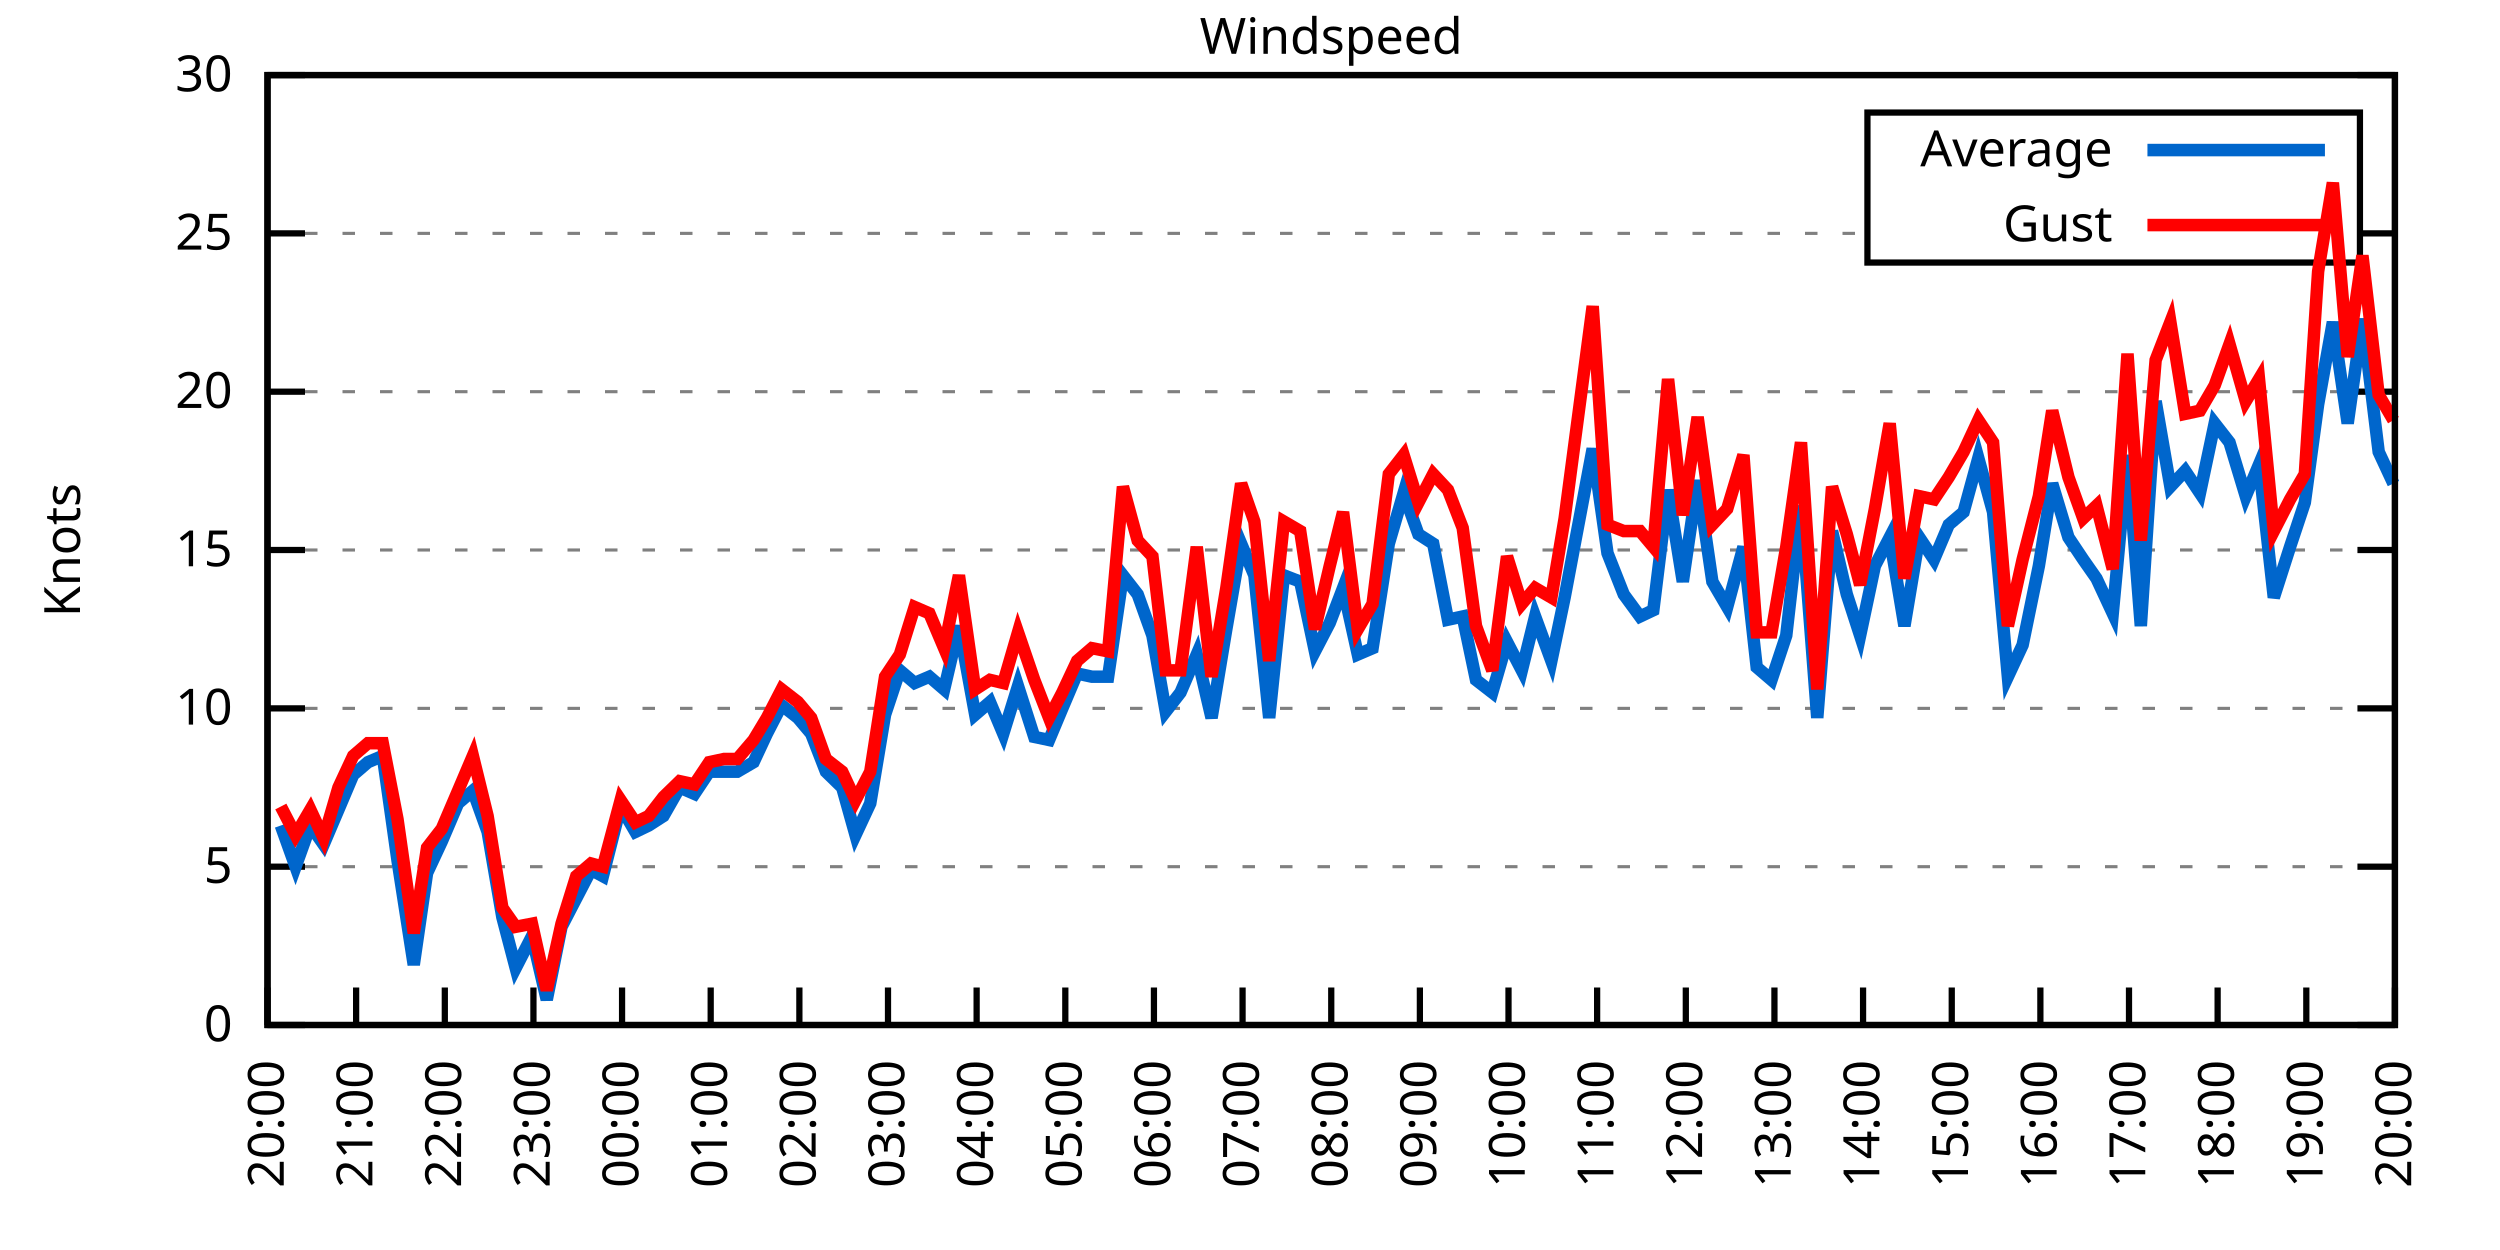
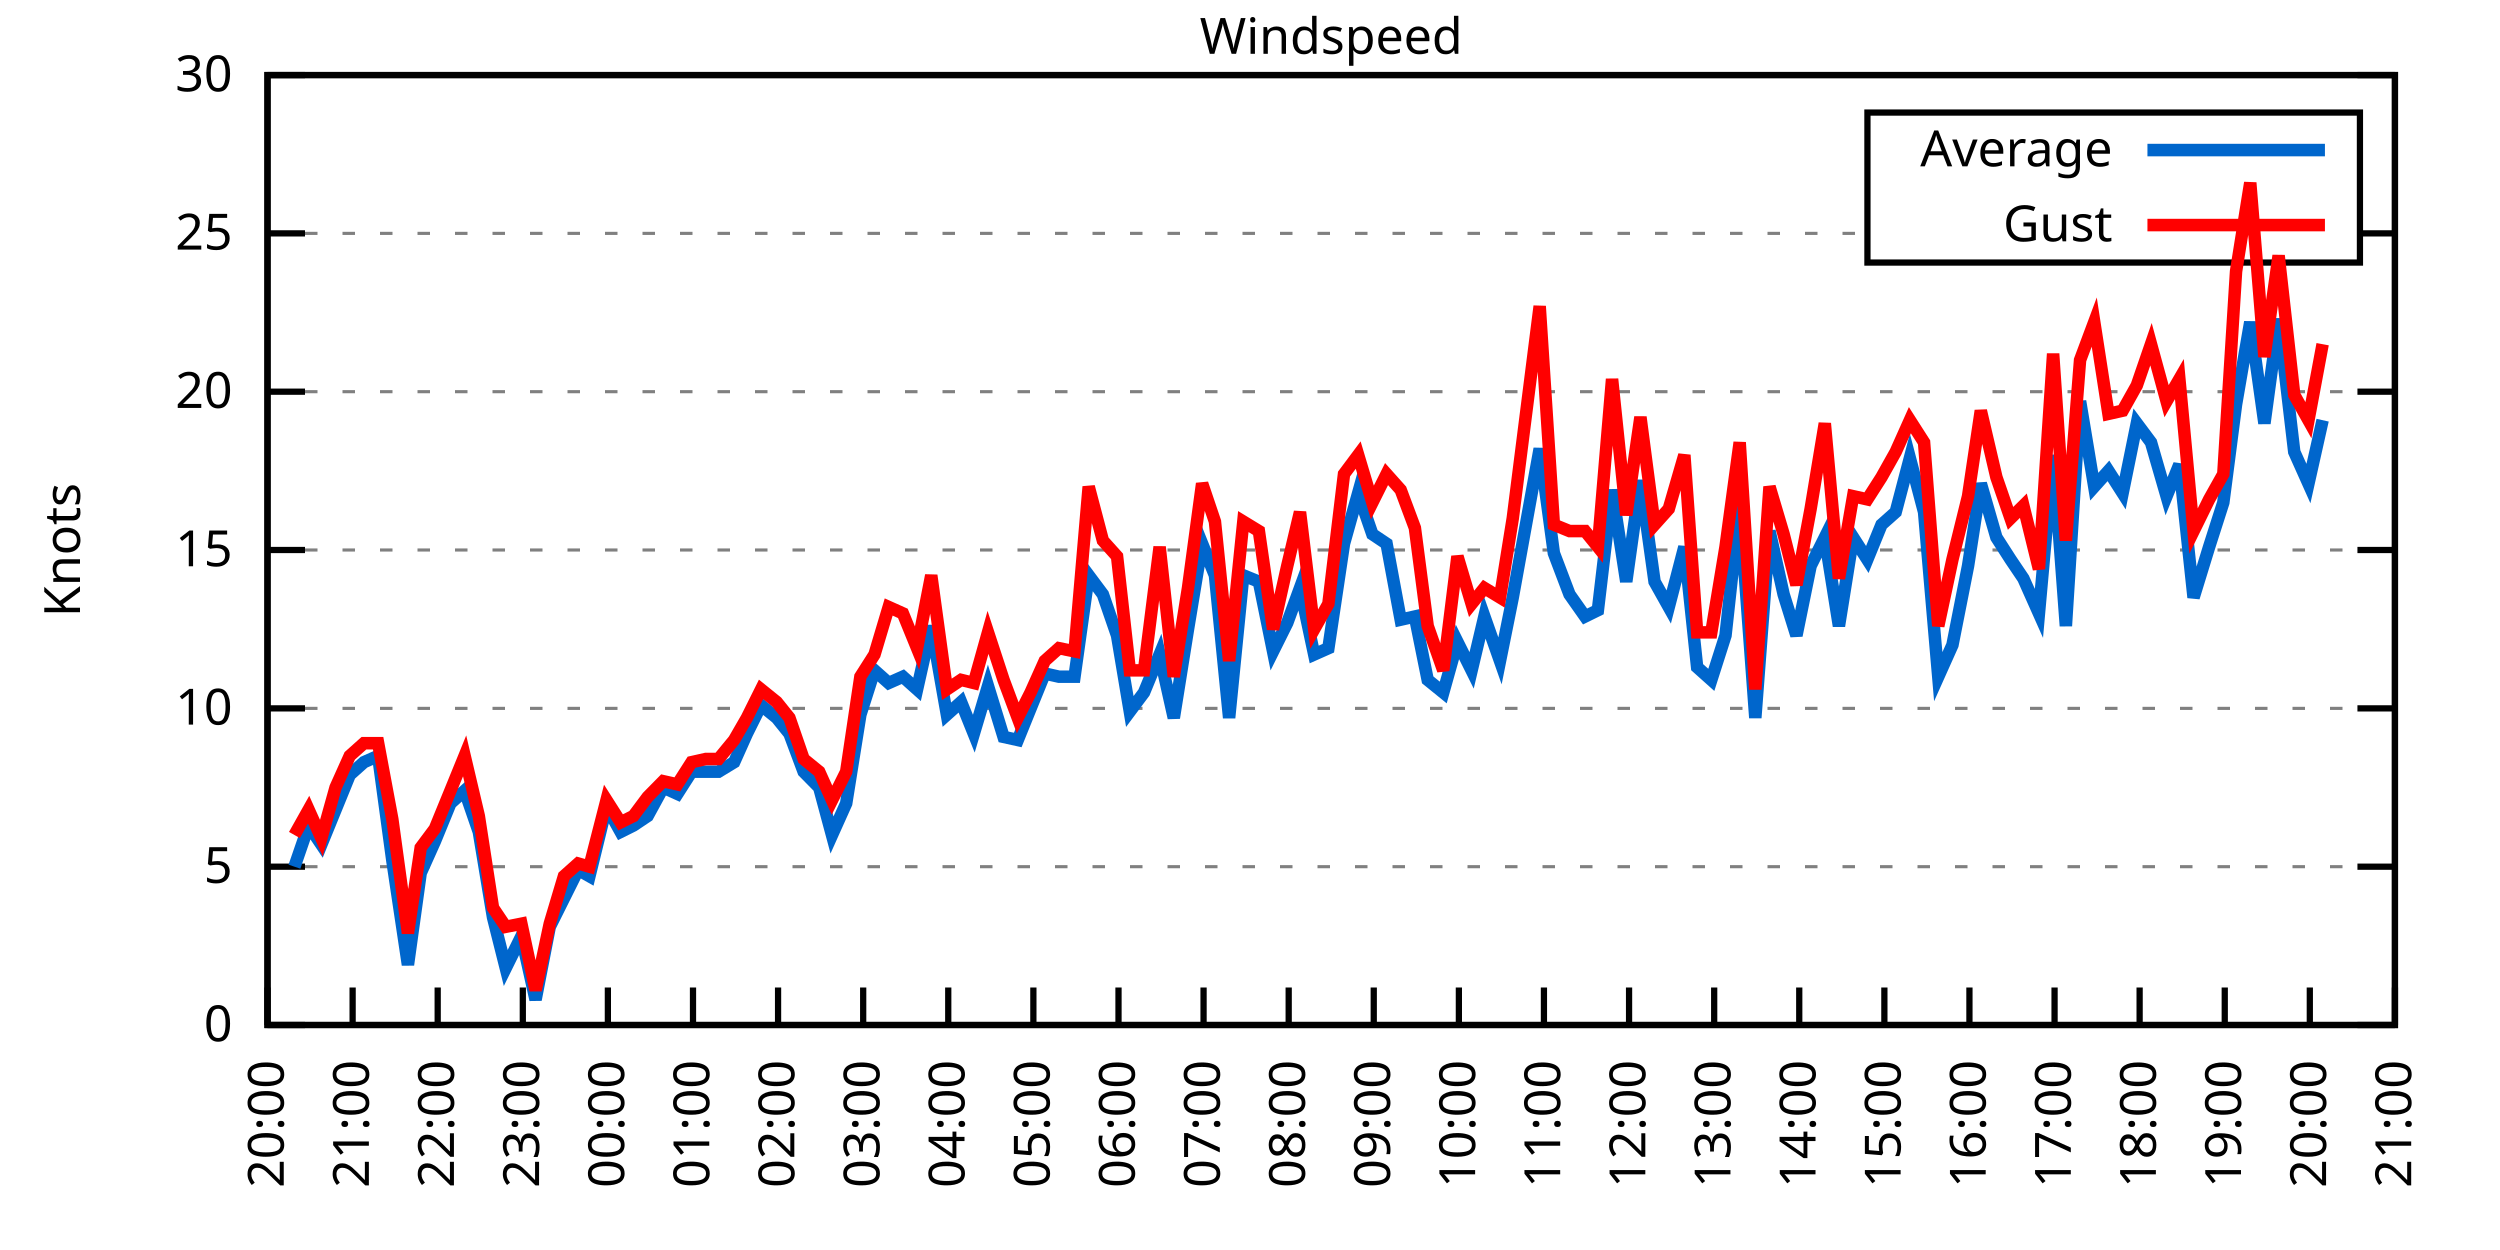
<svg xmlns="http://www.w3.org/2000/svg" xmlns:xlink="http://www.w3.org/1999/xlink" width="400" height="200" viewBox="0 0 400 200">
  <g id="gnuplot_canvas">
    <rect x="0" y="0" width="400" height="200" fill="none" />
    <defs>
      <circle id="gpDot" r="0.5" stroke-width="0.5" stroke="currentColor" />
      <path id="gpPt0" stroke-width="0.333" stroke="currentColor" d="M-1,0 h2 M0,-1 v2" />
      <path id="gpPt1" stroke-width="0.333" stroke="currentColor" d="M-1,-1 L1,1 M1,-1 L-1,1" />
      <path id="gpPt2" stroke-width="0.333" stroke="currentColor" d="M-1,0 L1,0 M0,-1 L0,1 M-1,-1 L1,1 M-1,1 L1,-1" />
      <rect id="gpPt3" stroke-width="0.333" stroke="currentColor" x="-1" y="-1" width="2" height="2" />
      <rect id="gpPt4" stroke-width="0.333" stroke="currentColor" fill="currentColor" x="-1" y="-1" width="2" height="2" />
      <circle id="gpPt5" stroke-width="0.333" stroke="currentColor" cx="0" cy="0" r="1" />
      <use xlink:href="#gpPt5" id="gpPt6" fill="currentColor" stroke="none" />
      <path id="gpPt7" stroke-width="0.333" stroke="currentColor" d="M0,-1.33 L-1.33,0.67 L1.33,0.67 z" />
      <use xlink:href="#gpPt7" id="gpPt8" fill="currentColor" stroke="none" />
      <use xlink:href="#gpPt7" id="gpPt9" stroke="currentColor" transform="rotate(180)" />
      <use xlink:href="#gpPt9" id="gpPt10" fill="currentColor" stroke="none" />
      <use xlink:href="#gpPt3" id="gpPt11" stroke="currentColor" transform="rotate(45)" />
      <use xlink:href="#gpPt11" id="gpPt12" fill="currentColor" stroke="none" />
      <path id="gpPt13" stroke-width="0.333" stroke="currentColor" d="M0,1.330 L1.265,0.411 L0.782,-1.067 L-0.782,-1.076 L-1.265,0.411 z" />
      <use xlink:href="#gpPt13" id="gpPt14" fill="currentColor" stroke="none" />
      <filter id="textbox" filterUnits="objectBoundingBox" x="0" y="0" height="1" width="1">
        <feFlood flood-color="white" flood-opacity="1" result="bgnd" />
        <feComposite in="SourceGraphic" in2="bgnd" operator="atop" />
      </filter>
      <filter id="greybox" filterUnits="objectBoundingBox" x="0" y="0" height="1" width="1">
        <feFlood flood-color="lightgrey" flood-opacity="1" result="grey" />
        <feComposite in="SourceGraphic" in2="grey" operator="atop" />
      </filter>
    </defs>
    <g fill="none" color="white" stroke="currentColor" stroke-width="1.00" stroke-linecap="butt" stroke-linejoin="miter">
</g>
    <g fill="none" color="black" stroke="currentColor" stroke-width="1.00" stroke-linecap="butt" stroke-linejoin="miter">
      <g stroke="none" shape-rendering="crispEdges">
        <polygon fill="rgb(255, 255, 255)" points="42.80,164.00 383.18,164.00 383.18,12.02 42.80,12.02 " />
      </g>
    </g>
    <g fill="none" color="black" stroke="currentColor" stroke-width="1.00" stroke-linecap="butt" stroke-linejoin="miter">
</g>
    <g fill="none" color="black" stroke="black" stroke-width="0.50" stroke-linecap="butt" stroke-linejoin="miter">
</g>
    <g fill="none" color="gray" stroke="currentColor" stroke-width="0.50" stroke-linecap="butt" stroke-linejoin="miter">
      <path stroke="gray" stroke-dasharray="2,4" class="gridline" d="M42.80,164.00 L383.19,164.00  " />
    </g>
    <g fill="none" color="gray" stroke="gray" stroke-width="1.00" stroke-linecap="butt" stroke-linejoin="miter">
</g>
    <g fill="none" color="black" stroke="currentColor" stroke-width="1.00" stroke-linecap="butt" stroke-linejoin="miter">
      <path stroke="black" d="M42.80,164.00 L48.80,164.00 M383.19,164.00 L377.19,164.00  " />
      <g transform="translate(37.20,166.60)" stroke="none" fill="black" font-family="Sans" font-size="8.00" text-anchor="end">
        <text>
          <tspan font-family="Sans"> 0</tspan>
        </text>
      </g>
    </g>
    <g fill="none" color="black" stroke="currentColor" stroke-width="1.00" stroke-linecap="butt" stroke-linejoin="miter">
</g>
    <g fill="none" color="black" stroke="black" stroke-width="0.50" stroke-linecap="butt" stroke-linejoin="miter">
</g>
    <g fill="none" color="gray" stroke="currentColor" stroke-width="0.50" stroke-linecap="butt" stroke-linejoin="miter">
      <path stroke="gray" stroke-dasharray="2,4" class="gridline" d="M42.80,138.67 L383.19,138.67  " />
    </g>
    <g fill="none" color="gray" stroke="gray" stroke-width="1.00" stroke-linecap="butt" stroke-linejoin="miter">
</g>
    <g fill="none" color="black" stroke="currentColor" stroke-width="1.00" stroke-linecap="butt" stroke-linejoin="miter">
      <path stroke="black" d="M42.80,138.67 L48.80,138.67 M383.19,138.67 L377.19,138.67  " />
      <g transform="translate(37.20,141.27)" stroke="none" fill="black" font-family="Sans" font-size="8.00" text-anchor="end">
        <text>
          <tspan font-family="Sans"> 5</tspan>
        </text>
      </g>
    </g>
    <g fill="none" color="black" stroke="currentColor" stroke-width="1.00" stroke-linecap="butt" stroke-linejoin="miter">
</g>
    <g fill="none" color="black" stroke="black" stroke-width="0.50" stroke-linecap="butt" stroke-linejoin="miter">
</g>
    <g fill="none" color="gray" stroke="currentColor" stroke-width="0.50" stroke-linecap="butt" stroke-linejoin="miter">
      <path stroke="gray" stroke-dasharray="2,4" class="gridline" d="M42.80,113.34 L383.19,113.34  " />
    </g>
    <g fill="none" color="gray" stroke="gray" stroke-width="1.00" stroke-linecap="butt" stroke-linejoin="miter">
</g>
    <g fill="none" color="black" stroke="currentColor" stroke-width="1.00" stroke-linecap="butt" stroke-linejoin="miter">
      <path stroke="black" d="M42.80,113.34 L48.80,113.34 M383.19,113.34 L377.19,113.34  " />
      <g transform="translate(37.20,115.94)" stroke="none" fill="black" font-family="Sans" font-size="8.00" text-anchor="end">
        <text>
          <tspan font-family="Sans"> 10</tspan>
        </text>
      </g>
    </g>
    <g fill="none" color="black" stroke="currentColor" stroke-width="1.00" stroke-linecap="butt" stroke-linejoin="miter">
</g>
    <g fill="none" color="black" stroke="black" stroke-width="0.50" stroke-linecap="butt" stroke-linejoin="miter">
</g>
    <g fill="none" color="gray" stroke="currentColor" stroke-width="0.50" stroke-linecap="butt" stroke-linejoin="miter">
      <path stroke="gray" stroke-dasharray="2,4" class="gridline" d="M42.80,88.00 L383.19,88.00  " />
    </g>
    <g fill="none" color="gray" stroke="gray" stroke-width="1.00" stroke-linecap="butt" stroke-linejoin="miter">
</g>
    <g fill="none" color="black" stroke="currentColor" stroke-width="1.00" stroke-linecap="butt" stroke-linejoin="miter">
      <path stroke="black" d="M42.80,88.00 L48.80,88.00 M383.19,88.00 L377.19,88.00  " />
      <g transform="translate(37.20,90.60)" stroke="none" fill="black" font-family="Sans" font-size="8.00" text-anchor="end">
        <text>
          <tspan font-family="Sans"> 15</tspan>
        </text>
      </g>
    </g>
    <g fill="none" color="black" stroke="currentColor" stroke-width="1.00" stroke-linecap="butt" stroke-linejoin="miter">
</g>
    <g fill="none" color="black" stroke="black" stroke-width="0.50" stroke-linecap="butt" stroke-linejoin="miter">
</g>
    <g fill="none" color="gray" stroke="currentColor" stroke-width="0.50" stroke-linecap="butt" stroke-linejoin="miter">
      <path stroke="gray" stroke-dasharray="2,4" class="gridline" d="M42.80,62.67 L383.19,62.67  " />
    </g>
    <g fill="none" color="gray" stroke="gray" stroke-width="1.00" stroke-linecap="butt" stroke-linejoin="miter">
</g>
    <g fill="none" color="black" stroke="currentColor" stroke-width="1.00" stroke-linecap="butt" stroke-linejoin="miter">
      <path stroke="black" d="M42.80,62.67 L48.80,62.67 M383.19,62.67 L377.19,62.67  " />
      <g transform="translate(37.20,65.27)" stroke="none" fill="black" font-family="Sans" font-size="8.00" text-anchor="end">
        <text>
          <tspan font-family="Sans"> 20</tspan>
        </text>
      </g>
    </g>
    <g fill="none" color="black" stroke="currentColor" stroke-width="1.00" stroke-linecap="butt" stroke-linejoin="miter">
</g>
    <g fill="none" color="black" stroke="black" stroke-width="0.50" stroke-linecap="butt" stroke-linejoin="miter">
</g>
    <g fill="none" color="gray" stroke="currentColor" stroke-width="0.50" stroke-linecap="butt" stroke-linejoin="miter">
      <path stroke="gray" stroke-dasharray="2,4" class="gridline" d="M42.80,37.34 L298.79,37.34 M377.59,37.34 L383.19,37.34  " />
    </g>
    <g fill="none" color="gray" stroke="gray" stroke-width="1.00" stroke-linecap="butt" stroke-linejoin="miter">
</g>
    <g fill="none" color="black" stroke="currentColor" stroke-width="1.00" stroke-linecap="butt" stroke-linejoin="miter">
      <path stroke="black" d="M42.80,37.34 L48.80,37.34 M383.19,37.34 L377.19,37.34  " />
      <g transform="translate(37.20,39.94)" stroke="none" fill="black" font-family="Sans" font-size="8.00" text-anchor="end">
        <text>
          <tspan font-family="Sans"> 25</tspan>
        </text>
      </g>
    </g>
    <g fill="none" color="black" stroke="currentColor" stroke-width="1.00" stroke-linecap="butt" stroke-linejoin="miter">
</g>
    <g fill="none" color="black" stroke="black" stroke-width="0.50" stroke-linecap="butt" stroke-linejoin="miter">
</g>
    <g fill="none" color="gray" stroke="currentColor" stroke-width="0.50" stroke-linecap="butt" stroke-linejoin="miter">
      <path stroke="gray" stroke-dasharray="2,4" class="gridline" d="M42.80,12.01 L383.19,12.01  " />
    </g>
    <g fill="none" color="gray" stroke="gray" stroke-width="1.00" stroke-linecap="butt" stroke-linejoin="miter">
</g>
    <g fill="none" color="black" stroke="currentColor" stroke-width="1.00" stroke-linecap="butt" stroke-linejoin="miter">
      <path stroke="black" d="M42.80,12.01 L48.80,12.01 M383.19,12.01 L377.19,12.01  " />
      <g transform="translate(37.20,14.61)" stroke="none" fill="black" font-family="Sans" font-size="8.00" text-anchor="end">
        <text>
          <tspan font-family="Sans"> 30</tspan>
        </text>
      </g>
    </g>
    <g fill="none" color="black" stroke="currentColor" stroke-width="1.00" stroke-linecap="butt" stroke-linejoin="miter">
      <path stroke="black" d="M42.80,164.00 L42.80,158.00  " />
      <g transform="translate(45.40,169.60) rotate(270.00)" stroke="none" fill="black" font-family="Sans" font-size="8.00" text-anchor="end">
        <text>
          <tspan font-family="Sans">20:00</tspan>
        </text>
      </g>
    </g>
    <g fill="none" color="black" stroke="currentColor" stroke-width="1.00" stroke-linecap="butt" stroke-linejoin="miter">
-       <path stroke="black" d="M56.98,164.00 L56.98,158.00  " />
-       <g transform="translate(59.58,169.60) rotate(270.00)" stroke="none" fill="black" font-family="Sans" font-size="8.00" text-anchor="end">
+       <path stroke="black" d="M56.42,164.00 L56.42,158.00  " />
+       <g transform="translate(59.02,169.60) rotate(270.00)" stroke="none" fill="black" font-family="Sans" font-size="8.00" text-anchor="end">
        <text>
          <tspan font-family="Sans">21:00</tspan>
        </text>
      </g>
    </g>
    <g fill="none" color="black" stroke="currentColor" stroke-width="1.00" stroke-linecap="butt" stroke-linejoin="miter">
-       <path stroke="black" d="M71.17,164.00 L71.17,158.00  " />
-       <g transform="translate(73.77,169.60) rotate(270.00)" stroke="none" fill="black" font-family="Sans" font-size="8.00" text-anchor="end">
+       <path stroke="black" d="M70.03,164.00 L70.03,158.00  " />
+       <g transform="translate(72.63,169.60) rotate(270.00)" stroke="none" fill="black" font-family="Sans" font-size="8.00" text-anchor="end">
        <text>
          <tspan font-family="Sans">22:00</tspan>
        </text>
      </g>
    </g>
    <g fill="none" color="black" stroke="currentColor" stroke-width="1.00" stroke-linecap="butt" stroke-linejoin="miter">
-       <path stroke="black" d="M85.35,164.00 L85.35,158.00  " />
-       <g transform="translate(87.95,169.60) rotate(270.00)" stroke="none" fill="black" font-family="Sans" font-size="8.00" text-anchor="end">
+       <path stroke="black" d="M83.65,164.00 L83.65,158.00  " />
+       <g transform="translate(86.25,169.60) rotate(270.00)" stroke="none" fill="black" font-family="Sans" font-size="8.00" text-anchor="end">
        <text>
          <tspan font-family="Sans">23:00</tspan>
        </text>
      </g>
    </g>
    <g fill="none" color="black" stroke="currentColor" stroke-width="1.00" stroke-linecap="butt" stroke-linejoin="miter">
-       <path stroke="black" d="M99.53,164.00 L99.53,158.00  " />
-       <g transform="translate(102.13,169.60) rotate(270.00)" stroke="none" fill="black" font-family="Sans" font-size="8.00" text-anchor="end">
+       <path stroke="black" d="M97.26,164.00 L97.26,158.00  " />
+       <g transform="translate(99.86,169.60) rotate(270.00)" stroke="none" fill="black" font-family="Sans" font-size="8.00" text-anchor="end">
        <text>
          <tspan font-family="Sans">00:00</tspan>
        </text>
      </g>
    </g>
    <g fill="none" color="black" stroke="currentColor" stroke-width="1.00" stroke-linecap="butt" stroke-linejoin="miter">
-       <path stroke="black" d="M113.71,164.00 L113.71,158.00  " />
-       <g transform="translate(116.31,169.60) rotate(270.00)" stroke="none" fill="black" font-family="Sans" font-size="8.00" text-anchor="end">
+       <path stroke="black" d="M110.88,164.00 L110.88,158.00  " />
+       <g transform="translate(113.48,169.60) rotate(270.00)" stroke="none" fill="black" font-family="Sans" font-size="8.00" text-anchor="end">
        <text>
          <tspan font-family="Sans">01:00</tspan>
        </text>
      </g>
    </g>
    <g fill="none" color="black" stroke="currentColor" stroke-width="1.00" stroke-linecap="butt" stroke-linejoin="miter">
-       <path stroke="black" d="M127.90,164.00 L127.90,158.00  " />
-       <g transform="translate(130.50,169.60) rotate(270.00)" stroke="none" fill="black" font-family="Sans" font-size="8.00" text-anchor="end">
+       <path stroke="black" d="M124.49,164.00 L124.49,158.00  " />
+       <g transform="translate(127.09,169.60) rotate(270.00)" stroke="none" fill="black" font-family="Sans" font-size="8.00" text-anchor="end">
        <text>
          <tspan font-family="Sans">02:00</tspan>
        </text>
      </g>
    </g>
    <g fill="none" color="black" stroke="currentColor" stroke-width="1.00" stroke-linecap="butt" stroke-linejoin="miter">
-       <path stroke="black" d="M142.08,164.00 L142.08,158.00  " />
-       <g transform="translate(144.68,169.60) rotate(270.00)" stroke="none" fill="black" font-family="Sans" font-size="8.00" text-anchor="end">
+       <path stroke="black" d="M138.11,164.00 L138.11,158.00  " />
+       <g transform="translate(140.71,169.60) rotate(270.00)" stroke="none" fill="black" font-family="Sans" font-size="8.00" text-anchor="end">
        <text>
          <tspan font-family="Sans">03:00</tspan>
        </text>
      </g>
    </g>
    <g fill="none" color="black" stroke="currentColor" stroke-width="1.00" stroke-linecap="butt" stroke-linejoin="miter">
-       <path stroke="black" d="M156.26,164.00 L156.26,158.00  " />
-       <g transform="translate(158.86,169.60) rotate(270.00)" stroke="none" fill="black" font-family="Sans" font-size="8.00" text-anchor="end">
+       <path stroke="black" d="M151.72,164.00 L151.72,158.00  " />
+       <g transform="translate(154.32,169.60) rotate(270.00)" stroke="none" fill="black" font-family="Sans" font-size="8.00" text-anchor="end">
        <text>
          <tspan font-family="Sans">04:00</tspan>
        </text>
      </g>
    </g>
    <g fill="none" color="black" stroke="currentColor" stroke-width="1.00" stroke-linecap="butt" stroke-linejoin="miter">
-       <path stroke="black" d="M170.45,164.00 L170.45,158.00  " />
-       <g transform="translate(173.05,169.60) rotate(270.00)" stroke="none" fill="black" font-family="Sans" font-size="8.00" text-anchor="end">
+       <path stroke="black" d="M165.34,164.00 L165.34,158.00  " />
+       <g transform="translate(167.94,169.60) rotate(270.00)" stroke="none" fill="black" font-family="Sans" font-size="8.00" text-anchor="end">
        <text>
          <tspan font-family="Sans">05:00</tspan>
        </text>
      </g>
    </g>
    <g fill="none" color="black" stroke="currentColor" stroke-width="1.00" stroke-linecap="butt" stroke-linejoin="miter">
-       <path stroke="black" d="M184.63,164.00 L184.63,158.00  " />
-       <g transform="translate(187.23,169.60) rotate(270.00)" stroke="none" fill="black" font-family="Sans" font-size="8.00" text-anchor="end">
+       <path stroke="black" d="M178.96,164.00 L178.96,158.00  " />
+       <g transform="translate(181.56,169.60) rotate(270.00)" stroke="none" fill="black" font-family="Sans" font-size="8.00" text-anchor="end">
        <text>
          <tspan font-family="Sans">06:00</tspan>
        </text>
      </g>
    </g>
    <g fill="none" color="black" stroke="currentColor" stroke-width="1.00" stroke-linecap="butt" stroke-linejoin="miter">
-       <path stroke="black" d="M198.81,164.00 L198.81,158.00  " />
-       <g transform="translate(201.41,169.60) rotate(270.00)" stroke="none" fill="black" font-family="Sans" font-size="8.00" text-anchor="end">
+       <path stroke="black" d="M192.57,164.00 L192.57,158.00  " />
+       <g transform="translate(195.17,169.60) rotate(270.00)" stroke="none" fill="black" font-family="Sans" font-size="8.00" text-anchor="end">
        <text>
          <tspan font-family="Sans">07:00</tspan>
        </text>
      </g>
    </g>
    <g fill="none" color="black" stroke="currentColor" stroke-width="1.00" stroke-linecap="butt" stroke-linejoin="miter">
-       <path stroke="black" d="M213.00,164.00 L213.00,158.00  " />
-       <g transform="translate(215.60,169.60) rotate(270.00)" stroke="none" fill="black" font-family="Sans" font-size="8.00" text-anchor="end">
+       <path stroke="black" d="M206.19,164.00 L206.19,158.00  " />
+       <g transform="translate(208.79,169.60) rotate(270.00)" stroke="none" fill="black" font-family="Sans" font-size="8.00" text-anchor="end">
        <text>
          <tspan font-family="Sans">08:00</tspan>
        </text>
      </g>
    </g>
    <g fill="none" color="black" stroke="currentColor" stroke-width="1.00" stroke-linecap="butt" stroke-linejoin="miter">
-       <path stroke="black" d="M227.18,164.00 L227.18,158.00  " />
-       <g transform="translate(229.78,169.60) rotate(270.00)" stroke="none" fill="black" font-family="Sans" font-size="8.00" text-anchor="end">
+       <path stroke="black" d="M219.80,164.00 L219.80,158.00  " />
+       <g transform="translate(222.40,169.60) rotate(270.00)" stroke="none" fill="black" font-family="Sans" font-size="8.00" text-anchor="end">
        <text>
          <tspan font-family="Sans">09:00</tspan>
        </text>
      </g>
    </g>
    <g fill="none" color="black" stroke="currentColor" stroke-width="1.00" stroke-linecap="butt" stroke-linejoin="miter">
-       <path stroke="black" d="M241.36,164.00 L241.36,158.00  " />
-       <g transform="translate(243.96,169.60) rotate(270.00)" stroke="none" fill="black" font-family="Sans" font-size="8.00" text-anchor="end">
+       <path stroke="black" d="M233.42,164.00 L233.42,158.00  " />
+       <g transform="translate(236.02,169.60) rotate(270.00)" stroke="none" fill="black" font-family="Sans" font-size="8.00" text-anchor="end">
        <text>
          <tspan font-family="Sans">10:00</tspan>
        </text>
      </g>
    </g>
    <g fill="none" color="black" stroke="currentColor" stroke-width="1.00" stroke-linecap="butt" stroke-linejoin="miter">
-       <path stroke="black" d="M255.54,164.00 L255.54,158.00  " />
-       <g transform="translate(258.14,169.60) rotate(270.00)" stroke="none" fill="black" font-family="Sans" font-size="8.00" text-anchor="end">
+       <path stroke="black" d="M247.03,164.00 L247.03,158.00  " />
+       <g transform="translate(249.63,169.60) rotate(270.00)" stroke="none" fill="black" font-family="Sans" font-size="8.00" text-anchor="end">
        <text>
          <tspan font-family="Sans">11:00</tspan>
        </text>
      </g>
    </g>
    <g fill="none" color="black" stroke="currentColor" stroke-width="1.00" stroke-linecap="butt" stroke-linejoin="miter">
-       <path stroke="black" d="M269.73,164.00 L269.73,158.00  " />
-       <g transform="translate(272.33,169.60) rotate(270.00)" stroke="none" fill="black" font-family="Sans" font-size="8.00" text-anchor="end">
+       <path stroke="black" d="M260.65,164.00 L260.65,158.00  " />
+       <g transform="translate(263.25,169.60) rotate(270.00)" stroke="none" fill="black" font-family="Sans" font-size="8.00" text-anchor="end">
        <text>
          <tspan font-family="Sans">12:00</tspan>
        </text>
      </g>
    </g>
    <g fill="none" color="black" stroke="currentColor" stroke-width="1.00" stroke-linecap="butt" stroke-linejoin="miter">
-       <path stroke="black" d="M283.91,164.00 L283.91,158.00  " />
-       <g transform="translate(286.51,169.60) rotate(270.00)" stroke="none" fill="black" font-family="Sans" font-size="8.00" text-anchor="end">
+       <path stroke="black" d="M274.27,164.00 L274.27,158.00  " />
+       <g transform="translate(276.87,169.60) rotate(270.00)" stroke="none" fill="black" font-family="Sans" font-size="8.00" text-anchor="end">
        <text>
          <tspan font-family="Sans">13:00</tspan>
        </text>
      </g>
    </g>
    <g fill="none" color="black" stroke="currentColor" stroke-width="1.00" stroke-linecap="butt" stroke-linejoin="miter">
-       <path stroke="black" d="M298.09,164.00 L298.09,158.00  " />
-       <g transform="translate(300.69,169.60) rotate(270.00)" stroke="none" fill="black" font-family="Sans" font-size="8.00" text-anchor="end">
+       <path stroke="black" d="M287.88,164.00 L287.88,158.00  " />
+       <g transform="translate(290.48,169.60) rotate(270.00)" stroke="none" fill="black" font-family="Sans" font-size="8.00" text-anchor="end">
        <text>
          <tspan font-family="Sans">14:00</tspan>
        </text>
      </g>
    </g>
    <g fill="none" color="black" stroke="currentColor" stroke-width="1.00" stroke-linecap="butt" stroke-linejoin="miter">
-       <path stroke="black" d="M312.28,164.00 L312.28,158.00  " />
-       <g transform="translate(314.88,169.60) rotate(270.00)" stroke="none" fill="black" font-family="Sans" font-size="8.00" text-anchor="end">
+       <path stroke="black" d="M301.50,164.00 L301.50,158.00  " />
+       <g transform="translate(304.10,169.60) rotate(270.00)" stroke="none" fill="black" font-family="Sans" font-size="8.00" text-anchor="end">
        <text>
          <tspan font-family="Sans">15:00</tspan>
        </text>
      </g>
    </g>
    <g fill="none" color="black" stroke="currentColor" stroke-width="1.00" stroke-linecap="butt" stroke-linejoin="miter">
-       <path stroke="black" d="M326.46,164.00 L326.46,158.00  " />
-       <g transform="translate(329.06,169.60) rotate(270.00)" stroke="none" fill="black" font-family="Sans" font-size="8.00" text-anchor="end">
+       <path stroke="black" d="M315.11,164.00 L315.11,158.00  " />
+       <g transform="translate(317.71,169.60) rotate(270.00)" stroke="none" fill="black" font-family="Sans" font-size="8.00" text-anchor="end">
        <text>
          <tspan font-family="Sans">16:00</tspan>
        </text>
      </g>
    </g>
    <g fill="none" color="black" stroke="currentColor" stroke-width="1.00" stroke-linecap="butt" stroke-linejoin="miter">
-       <path stroke="black" d="M340.64,164.00 L340.64,158.00  " />
-       <g transform="translate(343.24,169.60) rotate(270.00)" stroke="none" fill="black" font-family="Sans" font-size="8.00" text-anchor="end">
+       <path stroke="black" d="M328.73,164.00 L328.73,158.00  " />
+       <g transform="translate(331.33,169.60) rotate(270.00)" stroke="none" fill="black" font-family="Sans" font-size="8.00" text-anchor="end">
        <text>
          <tspan font-family="Sans">17:00</tspan>
        </text>
      </g>
    </g>
    <g fill="none" color="black" stroke="currentColor" stroke-width="1.00" stroke-linecap="butt" stroke-linejoin="miter">
-       <path stroke="black" d="M354.82,164.00 L354.82,158.00  " />
-       <g transform="translate(357.42,169.60) rotate(270.00)" stroke="none" fill="black" font-family="Sans" font-size="8.00" text-anchor="end">
+       <path stroke="black" d="M342.34,164.00 L342.34,158.00  " />
+       <g transform="translate(344.94,169.60) rotate(270.00)" stroke="none" fill="black" font-family="Sans" font-size="8.00" text-anchor="end">
        <text>
          <tspan font-family="Sans">18:00</tspan>
        </text>
      </g>
    </g>
    <g fill="none" color="black" stroke="currentColor" stroke-width="1.00" stroke-linecap="butt" stroke-linejoin="miter">
-       <path stroke="black" d="M369.01,164.00 L369.01,158.00  " />
-       <g transform="translate(371.61,169.60) rotate(270.00)" stroke="none" fill="black" font-family="Sans" font-size="8.00" text-anchor="end">
+       <path stroke="black" d="M355.96,164.00 L355.96,158.00  " />
+       <g transform="translate(358.56,169.60) rotate(270.00)" stroke="none" fill="black" font-family="Sans" font-size="8.00" text-anchor="end">
        <text>
          <tspan font-family="Sans">19:00</tspan>
+         </text>
+       </g>
+     </g>
+     <g fill="none" color="black" stroke="currentColor" stroke-width="1.00" stroke-linecap="butt" stroke-linejoin="miter">
+       <path stroke="black" d="M369.57,164.00 L369.57,158.00  " />
+       <g transform="translate(372.17,169.60) rotate(270.00)" stroke="none" fill="black" font-family="Sans" font-size="8.00" text-anchor="end">
+         <text>
+           <tspan font-family="Sans">20:00</tspan>
        </text>
      </g>
    </g>
    <g fill="none" color="black" stroke="currentColor" stroke-width="1.00" stroke-linecap="butt" stroke-linejoin="miter">
      <path stroke="black" d="M383.19,164.00 L383.19,158.00  " />
      <g transform="translate(385.79,169.60) rotate(270.00)" stroke="none" fill="black" font-family="Sans" font-size="8.00" text-anchor="end">
        <text>
-           <tspan font-family="Sans">20:00</tspan>
+           <tspan font-family="Sans">21:00</tspan>
        </text>
      </g>
    </g>
    <g fill="none" color="black" stroke="currentColor" stroke-width="1.00" stroke-linecap="butt" stroke-linejoin="miter">
</g>
    <g fill="none" color="black" stroke="currentColor" stroke-width="1.00" stroke-linecap="butt" stroke-linejoin="miter">
      <path stroke="black" d="M42.80,12.01 L42.80,164.00 L383.19,164.00 L383.19,12.01 L42.80,12.01 Z  " />
    </g>
    <g fill="none" color="black" stroke="currentColor" stroke-width="1.00" stroke-linecap="butt" stroke-linejoin="miter">
</g>
    <g fill="none" color="black" stroke="currentColor" stroke-width="1.00" stroke-linecap="butt" stroke-linejoin="miter">
      <path stroke="black" d="M298.79,42.01 L298.79,18.01 L377.59,18.01 L377.59,42.01 L298.79,42.01 Z  " />
    </g>
    <g id="Windspeed_plot_1">
      <g fill="none" color="white" stroke="black" stroke-width="2.00" stroke-linecap="butt" stroke-linejoin="miter">
</g>
      <g fill="none" color="black" stroke="currentColor" stroke-width="2.00" stroke-linecap="butt" stroke-linejoin="miter">
        <g transform="translate(337.99,26.61)" stroke="none" fill="black" font-family="Sans" font-size="8.00" text-anchor="end">
          <text>
            <tspan font-family="Sans">Average</tspan>
          </text>
        </g>
      </g>
      <g fill="none" color="black" stroke="currentColor" stroke-width="2.00" stroke-linecap="butt" stroke-linejoin="miter">
-         <path stroke="rgb(  0, 102, 204)" d="M343.59,24.01 L371.99,24.01 M44.93,132.08 L47.29,138.67 L49.66,132.08 L51.78,135.12 L54.15,129.55 L56.51,123.98   L58.87,121.95 L61.24,120.94 L63.60,137.66 L66.20,154.37 L68.33,139.68 L70.69,134.62 L73.29,128.54 L75.66,126.51   L78.02,133.10 L80.38,146.77 L82.51,154.88 L85.11,149.81 L87.48,159.95 L89.84,148.29 L92.20,143.73 L94.57,139.17   L96.46,140.19 L99.30,129.04 L101.66,133.10 L103.79,132.08 L106.15,130.56 L108.75,126.00 L111.11,127.02 L113.48,123.47   L115.84,123.47 L117.97,123.47 L120.57,121.95 L122.70,117.39 L125.06,112.83 L127.66,114.86 L129.79,117.39 L132.15,123.47   L134.75,126.00 L136.88,133.60 L139.24,128.54 L141.61,114.35 L143.97,107.26 L146.34,109.28 L148.70,108.27 L151.06,110.30   L153.43,100.16 L156.03,114.35 L158.39,112.32 L160.52,117.39 L162.88,109.79 L165.48,117.90 L167.85,118.40 L169.97,113.34   L172.34,107.76 L174.70,108.27 L177.30,108.27 L179.67,92.06 L182.03,95.10 L184.39,101.68 L186.52,113.84 L188.88,110.80   L191.48,104.72 L193.85,114.86 L196.21,100.67 L198.58,86.99 L200.70,92.06 L203.07,114.86 L205.43,92.06 L208.03,93.07   L210.39,104.22 L212.76,99.66 L214.89,94.08 L217.25,104.72 L219.61,103.71 L222.21,86.99 L224.58,78.89 L226.94,85.47   L229.31,86.99 L231.67,99.15 L234.03,98.64 L236.16,108.78 L238.76,110.80 L241.12,102.70 L243.49,107.26 L245.62,98.64   L248.22,105.74 L250.34,95.60 L254.83,71.79 L257.20,88.51 L259.80,95.10 L262.40,98.64 L264.53,97.63 L266.89,78.38   L269.25,93.07 L271.62,76.86 L273.98,93.07 L276.35,97.12 L278.95,87.50 L281.07,106.75 L283.44,108.78 L285.80,101.68   L288.16,80.91 L290.76,114.86 L293.13,84.97 L295.49,95.10 L297.62,101.68 L299.98,90.54 L302.35,85.98 L304.71,100.16   L307.08,85.98 L309.44,89.52 L311.80,83.95 L314.17,81.93 L316.53,73.31 L318.89,81.93 L321.26,108.27 L323.62,103.20   L326.22,90.54 L328.35,77.37 L330.95,85.98 L333.31,89.52 L335.44,92.56 L338.04,98.14 L340.40,72.81 L342.53,100.16   L344.90,64.19 L347.26,77.87 L349.62,75.34 L351.99,78.89 L354.35,67.74 L356.72,70.78 L359.32,79.39 L361.44,74.33   L363.81,95.60 L366.41,87.50 L368.77,80.41 L370.90,64.70 L373.26,51.53 L375.63,67.74 L377.99,51.02 L380.59,72.30   L382.95,77.37  " />
+         <path stroke="rgb(  0, 102, 204)" d="M343.59,24.01 L371.99,24.01 M47.11,138.67 L49.38,132.08 L51.42,135.12 L53.69,129.55 L55.96,123.98 L58.23,121.95   L60.50,120.94 L62.77,137.66 L65.27,154.37 L67.31,139.68 L69.58,134.62 L72.07,128.54 L74.34,126.51 L76.61,133.10   L78.88,146.77 L80.92,154.88 L83.42,149.81 L85.69,159.95 L87.96,148.29 L90.23,143.73 L92.50,139.17 L94.31,140.19   L97.04,129.04 L99.30,133.10 L101.35,132.08 L103.62,130.56 L106.11,126.00 L108.38,127.02 L110.65,123.47 L112.92,123.47   L114.96,123.47 L117.46,121.95 L119.50,117.39 L121.77,112.83 L124.27,114.86 L126.31,117.39 L128.58,123.47 L131.07,126.00   L133.12,133.60 L135.39,128.54 L137.66,114.35 L139.92,107.26 L142.19,109.28 L144.46,108.27 L146.73,110.30 L149.00,100.16   L151.50,114.35 L153.77,112.32 L155.81,117.39 L158.08,109.79 L160.57,117.90 L162.84,118.40 L164.89,113.34 L167.16,107.76   L169.43,108.27 L171.92,108.27 L174.19,92.06 L176.46,95.10 L178.73,101.68 L180.77,113.84 L183.04,110.80 L185.54,104.72   L187.81,114.86 L190.08,100.67 L192.34,86.99 L194.39,92.06 L196.66,114.86 L198.93,92.06 L201.42,93.07 L203.69,104.22   L205.96,99.66 L208.00,94.08 L210.27,104.72 L212.54,103.71 L215.04,86.99 L217.31,78.89 L219.58,85.47 L221.85,86.99   L224.11,99.15 L226.38,98.64 L228.43,108.78 L230.92,110.80 L233.19,102.70 L235.46,107.26 L237.50,98.64 L240.00,105.74   L242.04,95.60 L246.35,71.79 L248.62,88.51 L251.12,95.10 L253.61,98.64 L255.66,97.63 L257.93,78.38 L260.20,93.07   L262.47,76.86 L264.73,93.07 L267.00,97.12 L269.50,87.50 L271.54,106.75 L273.81,108.78 L276.08,101.68 L278.35,80.91   L280.85,114.86 L283.12,84.97 L285.38,95.10 L287.43,101.68 L289.70,90.54 L291.97,85.98 L294.23,100.16 L296.50,85.98   L298.77,89.52 L301.04,83.95 L303.31,81.93 L305.58,73.31 L307.85,81.93 L310.12,108.27 L312.39,103.20 L314.89,90.54   L316.93,77.37 L319.42,85.98 L321.69,89.52 L323.74,92.56 L326.23,98.14 L328.50,72.81 L330.54,100.16 L332.81,64.19   L335.08,77.87 L337.35,75.34 L339.62,78.89 L341.89,67.74 L344.16,70.78 L346.65,79.39 L348.70,74.33 L350.97,95.60   L353.46,87.50 L355.73,80.41 L357.77,64.70 L360.04,51.53 L362.31,67.74 L364.58,51.02 L367.08,72.30 L369.35,77.37   L371.62,67.23  " />
      </g>
    </g>
    <g id="Windspeed_plot_2">
      <g fill="none" color="black" stroke="currentColor" stroke-width="2.00" stroke-linecap="butt" stroke-linejoin="miter">
        <g transform="translate(337.99,38.61)" stroke="none" fill="black" font-family="Sans" font-size="8.00" text-anchor="end">
          <text>
            <tspan font-family="Sans">Gust</tspan>
          </text>
        </g>
      </g>
      <g fill="none" color="black" stroke="currentColor" stroke-width="2.00" stroke-linecap="butt" stroke-linejoin="miter">
-         <path stroke="rgb(255,   0,   0)" d="M343.59,36.01 L371.99,36.01 M44.93,129.04 L47.29,133.60 L49.66,129.55 L51.78,134.11 L54.15,126.00 L56.51,120.94   L58.87,118.91 L61.24,118.91 L63.60,131.07 L66.20,149.31 L68.33,135.63 L70.69,132.59 L73.29,126.51 L75.66,120.94   L78.02,130.56 L80.38,145.25 L82.51,148.29 L85.11,147.79 L87.48,158.43 L89.84,147.79 L92.20,140.19 L94.57,138.16   L96.46,138.67 L99.30,128.03 L101.66,131.58 L103.79,130.56 L106.15,127.52 L108.75,124.99 L111.11,125.50 L113.48,121.95   L115.84,121.44 L117.97,121.44 L120.57,118.40 L122.70,114.86 L125.06,110.30 L127.66,112.32 L129.79,114.86 L132.15,121.44   L134.75,123.47 L136.88,128.03 L139.24,123.47 L141.61,108.27 L143.97,104.72 L146.34,97.12 L148.70,98.14 L151.06,103.71   L153.43,92.06 L156.03,110.30 L158.39,108.78 L160.52,109.28 L162.88,101.18 L165.48,108.78 L167.85,114.86 L169.97,110.80   L172.34,105.74 L174.70,103.71 L177.30,104.22 L179.67,77.87 L182.03,86.49 L184.39,89.02 L186.52,107.26 L188.88,107.26   L191.48,87.50 L193.85,108.27 L196.21,94.08 L198.58,77.37 L200.70,83.45 L203.07,105.74 L205.43,83.45 L208.03,84.97   L210.39,100.67 L212.76,90.54 L214.89,81.93 L217.25,100.67 L219.61,96.62 L222.21,75.85 L224.58,72.81 L226.94,80.41   L229.31,75.85 L231.67,78.38 L234.03,84.46 L236.16,100.16 L238.76,107.26 L241.12,89.02 L243.49,96.62 L245.62,94.08   L248.22,95.60 L250.34,82.94 L254.83,48.99 L257.20,83.95 L259.80,84.97 L262.40,84.97 L264.53,87.50 L266.89,60.65   L269.25,82.43 L271.62,66.73 L273.98,83.95 L276.35,81.42 L278.95,72.81 L281.07,101.18 L283.44,101.18 L285.80,87.50   L288.16,70.78 L290.76,110.30 L293.13,77.87 L295.49,85.47 L297.62,93.58 L299.98,81.42 L302.35,67.74 L304.71,92.56   L307.08,79.39 L309.44,79.90 L311.80,76.35 L314.17,72.30 L316.53,67.23 L318.89,70.78 L321.26,100.16 L323.62,89.52   L326.22,79.39 L328.35,65.71 L330.95,76.35 L333.31,82.94 L335.44,80.91 L338.04,91.04 L340.40,56.59 L342.53,86.49   L344.90,57.61 L347.26,51.53 L349.62,66.22 L351.99,65.71 L354.35,61.66 L356.72,55.07 L359.32,64.19 L361.44,60.65   L363.81,84.97 L366.41,79.90 L368.77,75.85 L370.90,43.42 L373.26,29.24 L375.63,57.10 L377.99,40.89 L380.59,63.18   L382.95,67.23  " />
+         <path stroke="rgb(255,   0,   0)" d="M343.59,36.01 L371.99,36.01 M47.11,133.60 L49.38,129.55 L51.42,134.11 L53.69,126.00 L55.96,120.94 L58.23,118.91   L60.50,118.91 L62.77,131.07 L65.27,149.31 L67.31,135.63 L69.58,132.59 L72.07,126.51 L74.34,120.94 L76.61,130.56   L78.88,145.25 L80.92,148.29 L83.42,147.79 L85.69,158.43 L87.96,147.79 L90.23,140.19 L92.50,138.16 L94.31,138.67   L97.04,128.03 L99.30,131.58 L101.35,130.56 L103.62,127.52 L106.11,124.99 L108.38,125.50 L110.65,121.95 L112.92,121.44   L114.96,121.44 L117.46,118.40 L119.50,114.86 L121.77,110.30 L124.27,112.32 L126.31,114.86 L128.58,121.44 L131.07,123.47   L133.12,128.03 L135.39,123.47 L137.66,108.27 L139.92,104.72 L142.19,97.12 L144.46,98.14 L146.73,103.71 L149.00,92.06   L151.50,110.30 L153.77,108.78 L155.81,109.28 L158.08,101.18 L160.57,108.78 L162.84,114.86 L164.89,110.80 L167.16,105.74   L169.43,103.71 L171.92,104.22 L174.19,77.87 L176.46,86.49 L178.73,89.02 L180.77,107.26 L183.04,107.26 L185.54,87.50   L187.81,108.27 L190.08,94.08 L192.34,77.37 L194.39,83.45 L196.66,105.74 L198.93,83.45 L201.42,84.97 L203.69,100.67   L205.96,90.54 L208.00,81.93 L210.27,100.67 L212.54,96.62 L215.04,75.85 L217.31,72.81 L219.58,80.41 L221.85,75.85   L224.11,78.38 L226.38,84.46 L228.43,100.16 L230.92,107.26 L233.19,89.02 L235.46,96.62 L237.50,94.08 L240.00,95.60   L242.04,82.94 L246.35,48.99 L248.62,83.95 L251.12,84.97 L253.61,84.97 L255.66,87.50 L257.93,60.65 L260.20,82.43   L262.47,66.73 L264.73,83.95 L267.00,81.42 L269.50,72.81 L271.54,101.18 L273.81,101.18 L276.08,87.50 L278.35,70.78   L280.85,110.30 L283.12,77.87 L285.38,85.47 L287.43,93.58 L289.70,81.42 L291.97,67.74 L294.23,92.56 L296.50,79.39   L298.77,79.90 L301.04,76.35 L303.31,72.30 L305.58,67.23 L307.85,70.78 L310.12,100.16 L312.39,89.52 L314.89,79.39   L316.93,65.71 L319.42,76.35 L321.69,82.94 L323.74,80.91 L326.23,91.04 L328.50,56.59 L330.54,86.49 L332.81,57.61   L335.08,51.53 L337.35,66.22 L339.62,65.71 L341.89,61.66 L344.16,55.07 L346.65,64.19 L348.70,60.65 L350.97,84.97   L353.46,79.90 L355.73,75.85 L357.77,43.42 L360.04,29.24 L362.31,57.10 L364.58,40.89 L367.08,63.18 L369.35,67.23   L371.62,55.07  " />
      </g>
    </g>
    <g fill="none" color="black" stroke="currentColor" stroke-width="2.00" stroke-linecap="butt" stroke-linejoin="miter">
</g>
    <g fill="none" color="black" stroke="black" stroke-width="1.00" stroke-linecap="butt" stroke-linejoin="miter">
</g>
    <g fill="none" color="black" stroke="currentColor" stroke-width="1.00" stroke-linecap="butt" stroke-linejoin="miter">
      <path stroke="black" d="M42.80,12.01 L42.80,164.00 L383.19,164.00 L383.19,12.01 L42.80,12.01 Z  " />
      <g transform="translate(12.80,88.01) rotate(270.00)" stroke="none" fill="black" font-family="Sans" font-size="8.00" text-anchor="middle">
        <text>
          <tspan font-family="Sans">Knots</tspan>
        </text>
      </g>
    </g>
    <g fill="none" color="black" stroke="currentColor" stroke-width="1.00" stroke-linecap="butt" stroke-linejoin="miter">
</g>
    <g fill="none" color="black" stroke="currentColor" stroke-width="1.00" stroke-linecap="butt" stroke-linejoin="miter">
      <g transform="translate(212.99,8.61)" stroke="none" fill="black" font-family="Sans" font-size="8.00" text-anchor="middle">
        <text>
          <tspan font-family="Sans">Windspeed</tspan>
        </text>
      </g>
    </g>
    <g fill="none" color="black" stroke="currentColor" stroke-width="1.00" stroke-linecap="butt" stroke-linejoin="miter">
</g>
  </g>
</svg>
